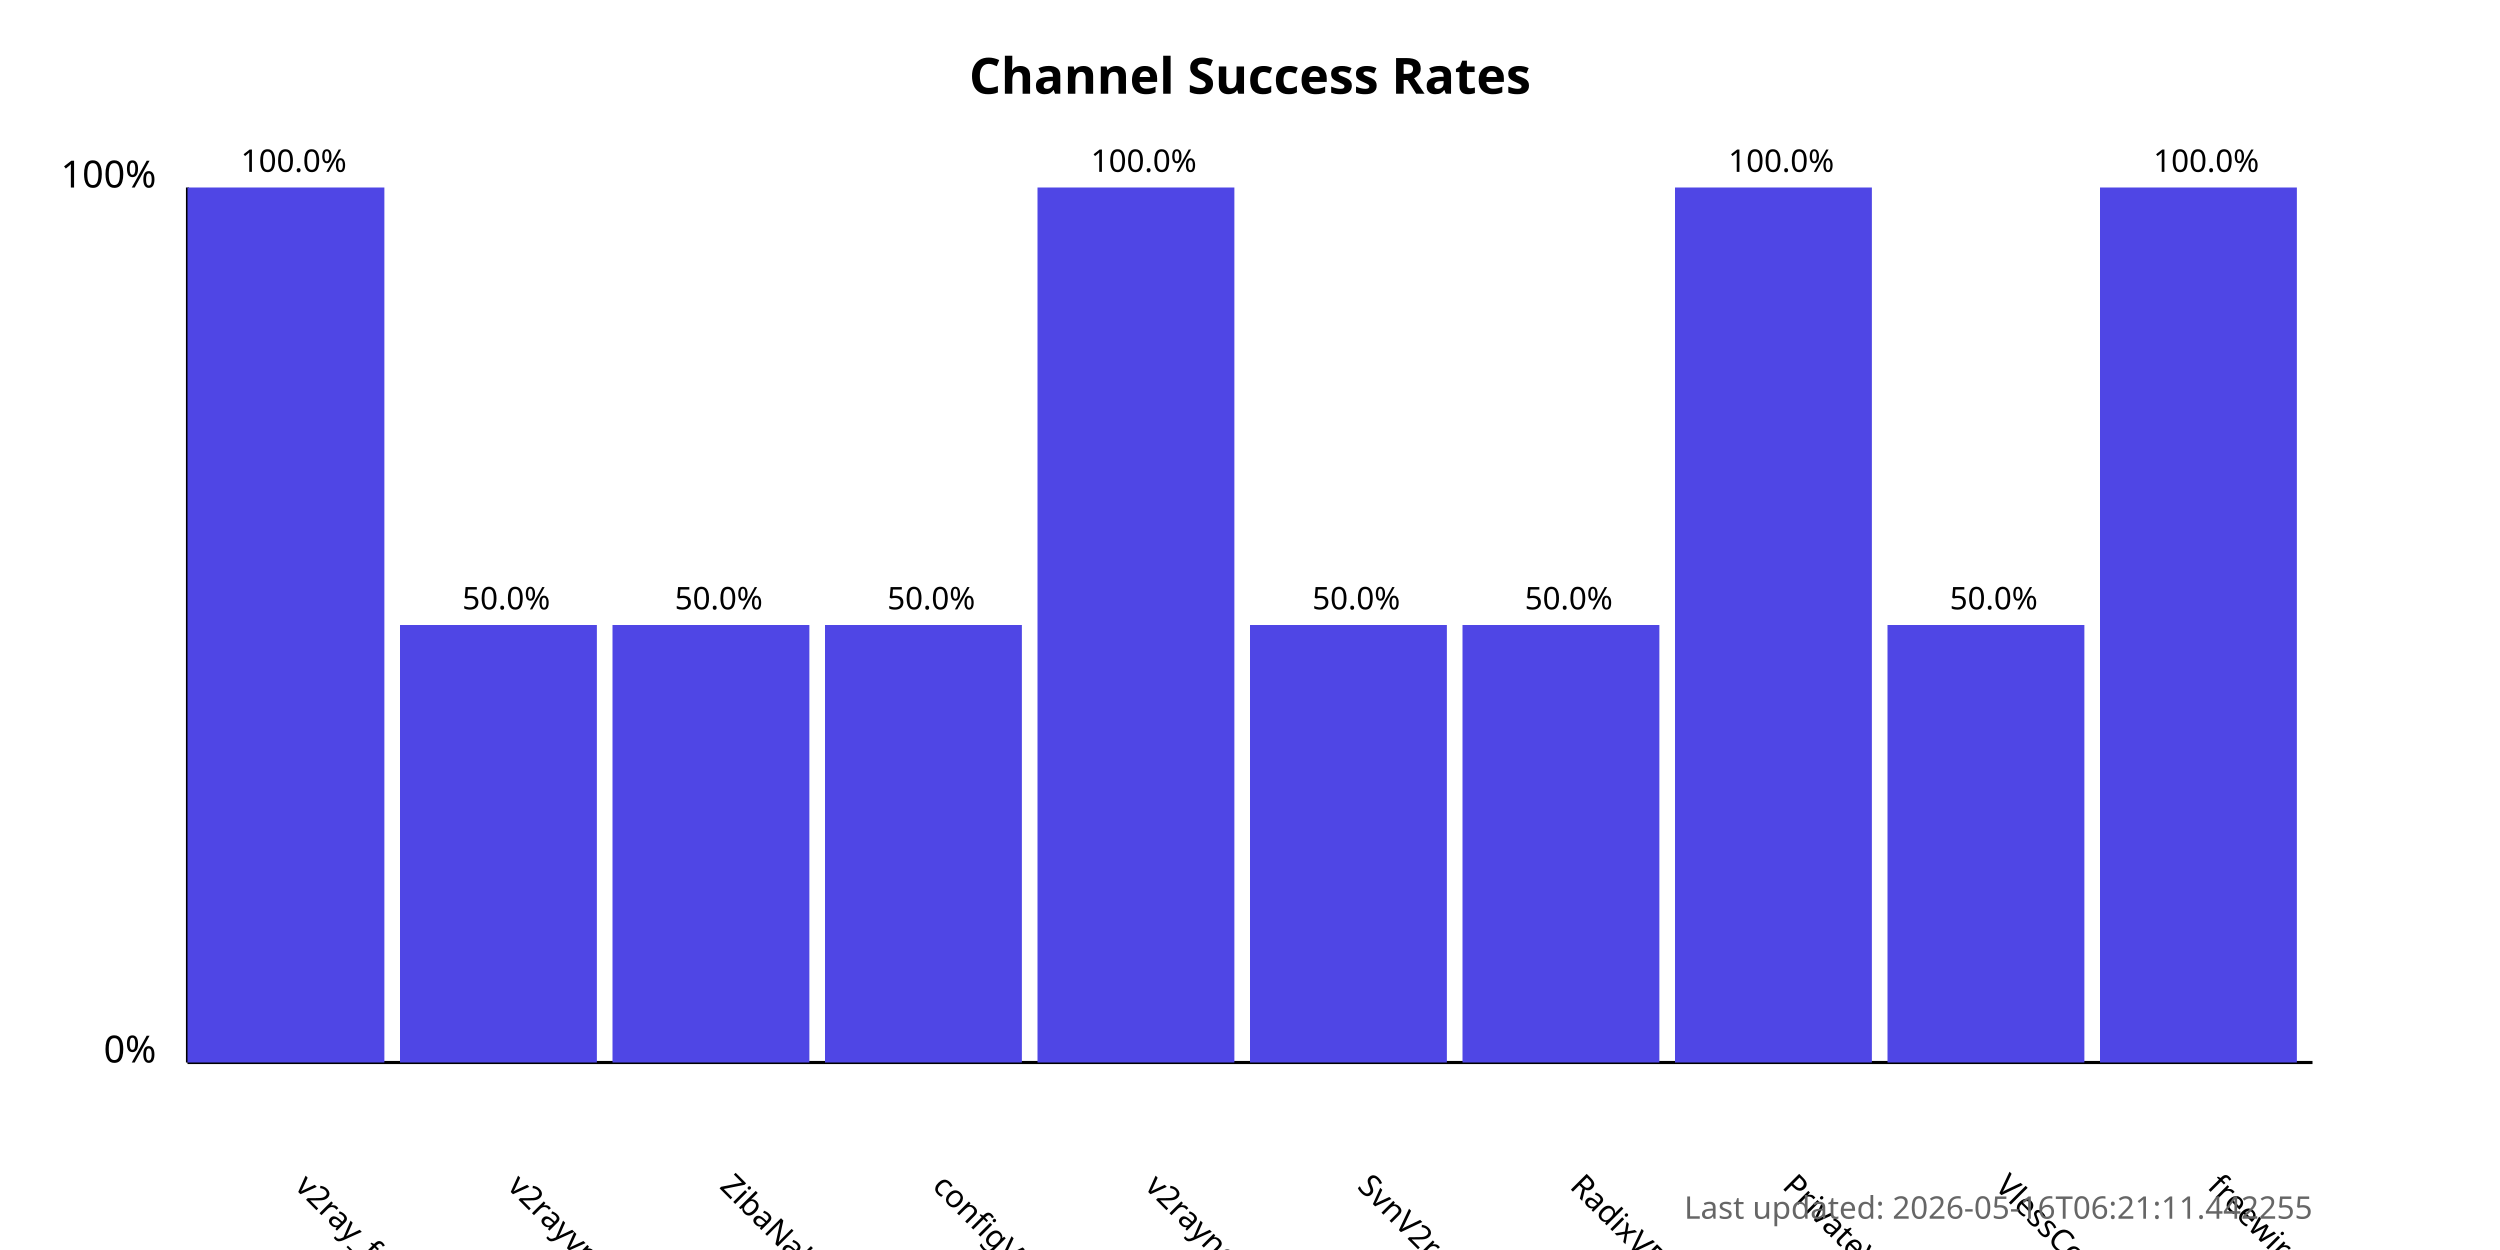
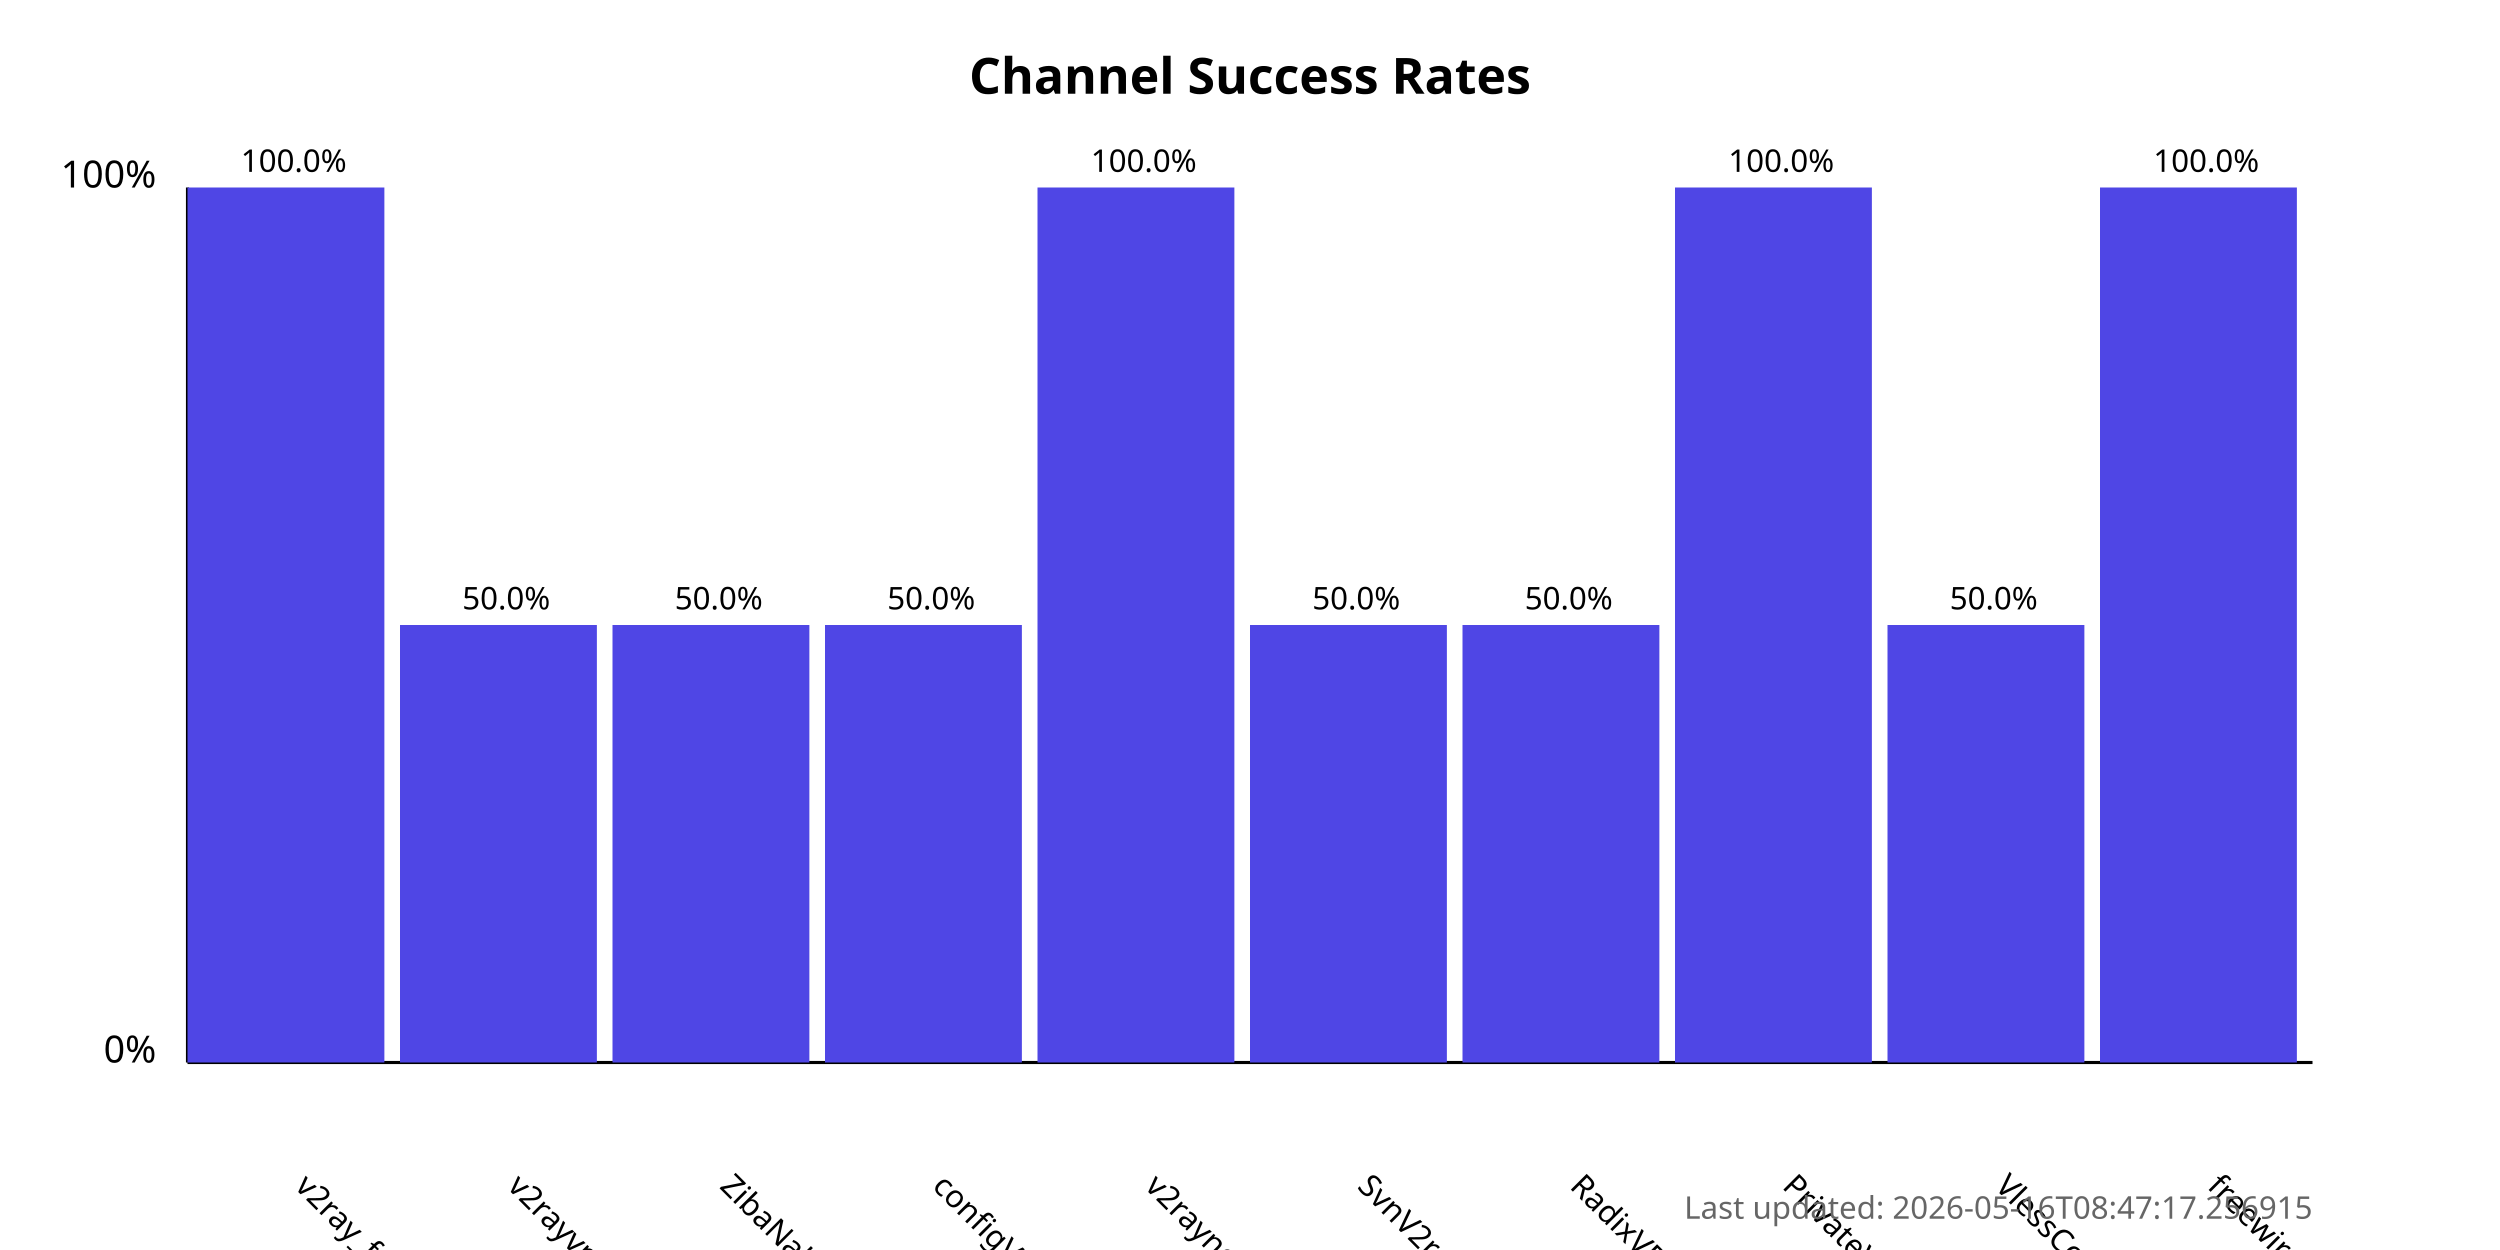
<svg xmlns="http://www.w3.org/2000/svg" width="800" height="400">
  <style>
            .chart-title { font: bold 16px sans-serif; }
            .axis-label { font: 12px sans-serif; }
            .tick-label { font: 10px sans-serif; }
            .bar { fill: #4f46e5; }
            .bar:hover { fill: #6366f1; }
            .timestamp { font: 10px sans-serif; fill: #666; }
        </style>
  <text x="400.0" y="30" text-anchor="middle" class="chart-title">
            Channel Success Rates
        </text>
  <line x1="60" y1="340" x2="60" y2="60" stroke="black" stroke-width="1" />
  <line x1="60" y1="340" x2="740" y2="340" stroke="black" stroke-width="1" />
  <text x="50" y="340" text-anchor="end" class="axis-label">0%</text>
  <text x="50" y="60" text-anchor="end" class="axis-label">100%</text>
  <g>
    <rect x="60" y="60.0" width="63.0" height="280.0" class="bar" />
    <text x="94.0" y="380" transform="rotate(45, 94.0, 380)" text-anchor="start" class="tick-label">
                v2ray_free_conf
            </text>
    <text x="94.0" y="55.0" text-anchor="middle" class="tick-label">
                100.0%
            </text>
  </g>
  <g>
    <rect x="128.0" y="200.0" width="63.0" height="140.0" class="bar" />
    <text x="162.0" y="380" transform="rotate(45, 162.0, 380)" text-anchor="start" class="tick-label">
                v2rayvpno
            </text>
    <text x="162.0" y="195.0" text-anchor="middle" class="tick-label">
                50.0%
            </text>
  </g>
  <g>
    <rect x="196.0" y="200.0" width="63.0" height="140.0" class="bar" />
    <text x="230.0" y="380" transform="rotate(45, 230.0, 380)" text-anchor="start" class="tick-label">
                ZibaNabz
            </text>
    <text x="230.0" y="195.0" text-anchor="middle" class="tick-label">
                50.0%
            </text>
  </g>
  <g>
    <rect x="264.0" y="200.0" width="63.0" height="140.0" class="bar" />
    <text x="298.0" y="380" transform="rotate(45, 298.0, 380)" text-anchor="start" class="tick-label">
                configV2rayForFree
            </text>
    <text x="298.0" y="195.0" text-anchor="middle" class="tick-label">
                50.0%
            </text>
  </g>
  <g>
    <rect x="332.0" y="60.0" width="63.0" height="280.0" class="bar" />
    <text x="366.0" y="380" transform="rotate(45, 366.0, 380)" text-anchor="start" class="tick-label">
                v2rayngvpn
            </text>
    <text x="366.0" y="55.0" text-anchor="middle" class="tick-label">
                100.0%
            </text>
  </g>
  <g>
    <rect x="400.0" y="200.0" width="63.0" height="140.0" class="bar" />
    <text x="434.0" y="380" transform="rotate(45, 434.0, 380)" text-anchor="start" class="tick-label">
                SvnV2ray
            </text>
    <text x="434.0" y="195.0" text-anchor="middle" class="tick-label">
                50.0%
            </text>
  </g>
  <g>
    <rect x="468.0" y="200.0" width="63.0" height="140.0" class="bar" />
    <text x="502.0" y="380" transform="rotate(45, 502.0, 380)" text-anchor="start" class="tick-label">
                RadixVPN
            </text>
    <text x="502.0" y="195.0" text-anchor="middle" class="tick-label">
                50.0%
            </text>
  </g>
  <g>
    <rect x="536.0" y="60.0" width="63.0" height="280.0" class="bar" />
    <text x="570.0" y="380" transform="rotate(45, 570.0, 380)" text-anchor="start" class="tick-label">
                PrivateVPNs
            </text>
    <text x="570.0" y="55.0" text-anchor="middle" class="tick-label">
                100.0%
            </text>
  </g>
  <g>
    <rect x="604.0" y="200.0" width="63.0" height="140.0" class="bar" />
    <text x="638.0" y="380" transform="rotate(45, 638.0, 380)" text-anchor="start" class="tick-label">
                VlessConfig
            </text>
    <text x="638.0" y="195.0" text-anchor="middle" class="tick-label">
                50.0%
            </text>
  </g>
  <g>
    <rect x="672.0" y="60.0" width="63.0" height="280.0" class="bar" />
    <text x="706.0" y="380" transform="rotate(45, 706.0, 380)" text-anchor="start" class="tick-label">
                freewireguard
            </text>
    <text x="706.0" y="55.0" text-anchor="middle" class="tick-label">
                100.0%
            </text>
  </g>
  <text x="740" y="390" text-anchor="end" class="timestamp">
-             Last updated: 2026-05-16T06:21:11.442255
+             Last updated: 2026-05-16T08:47:17.256915
        </text>
</svg>
